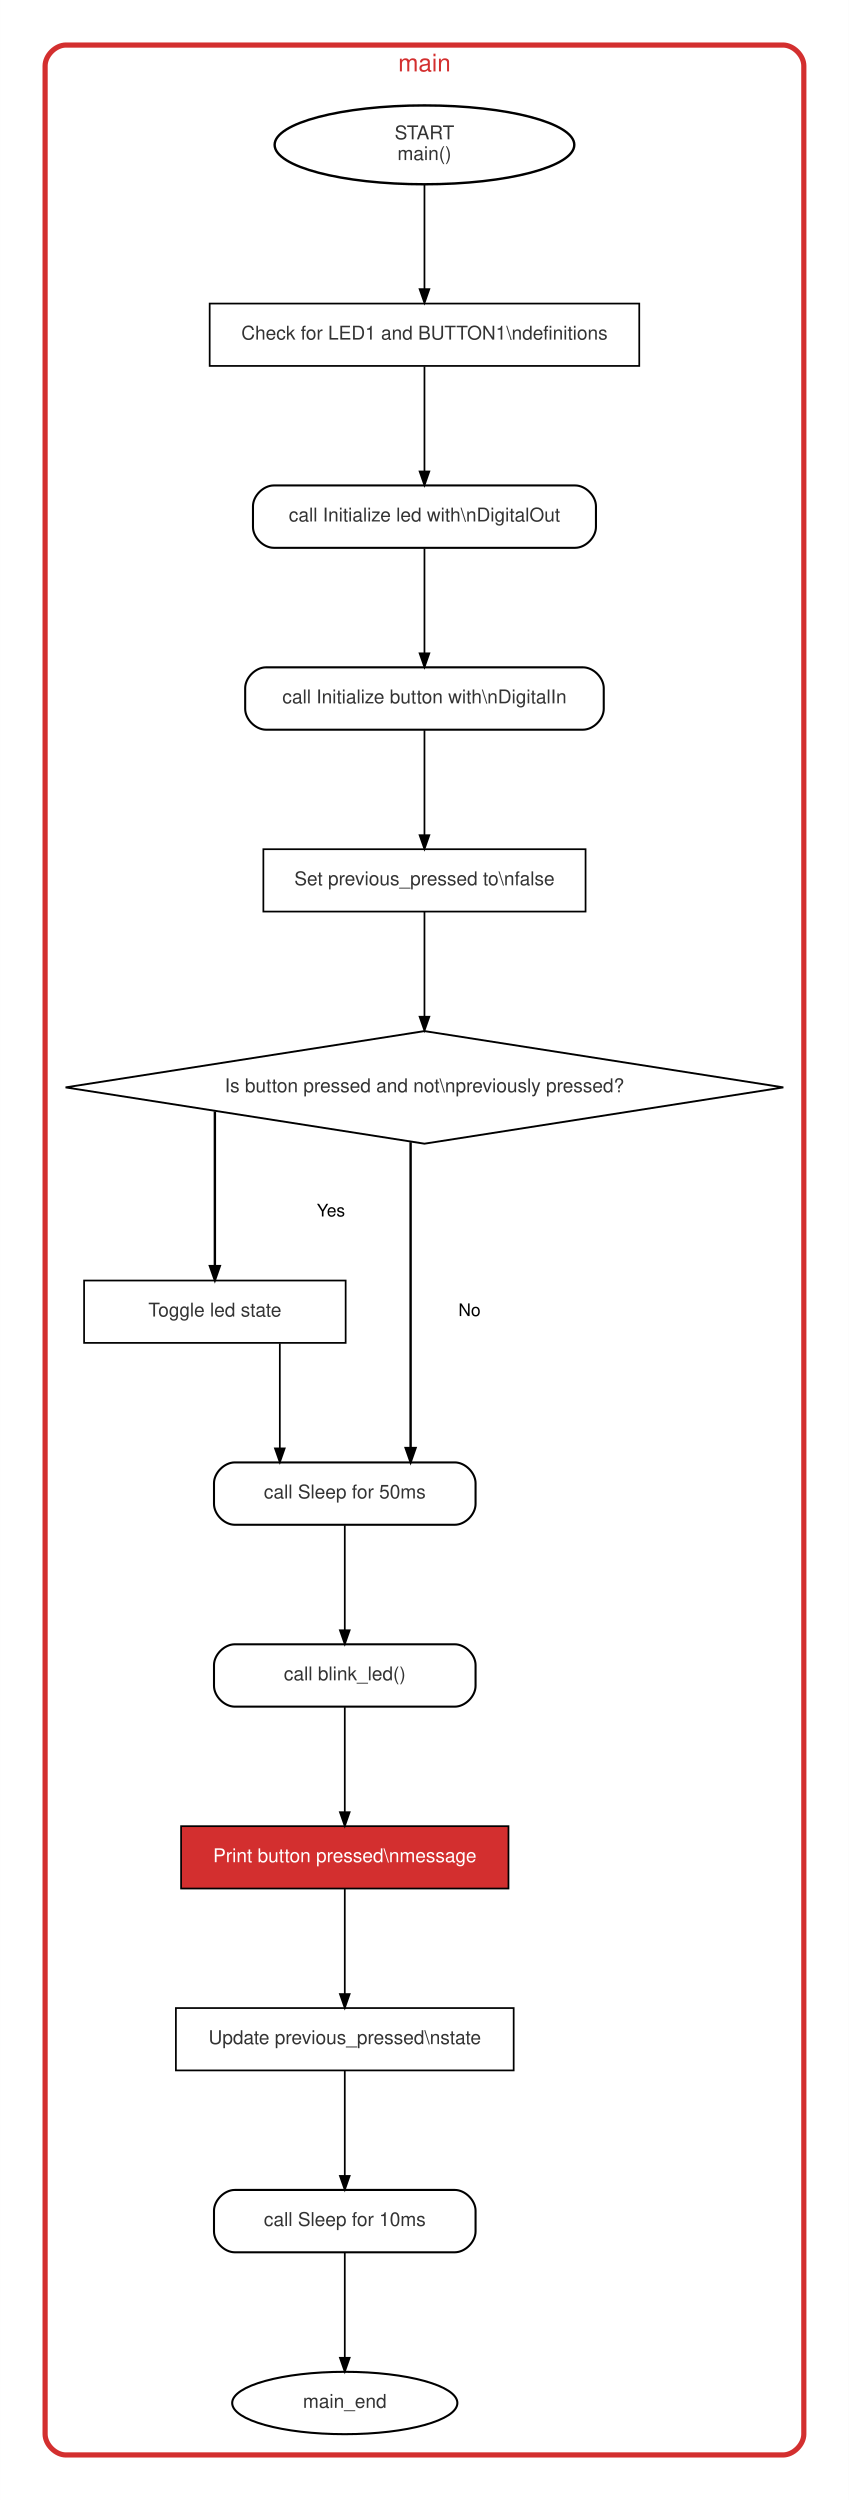
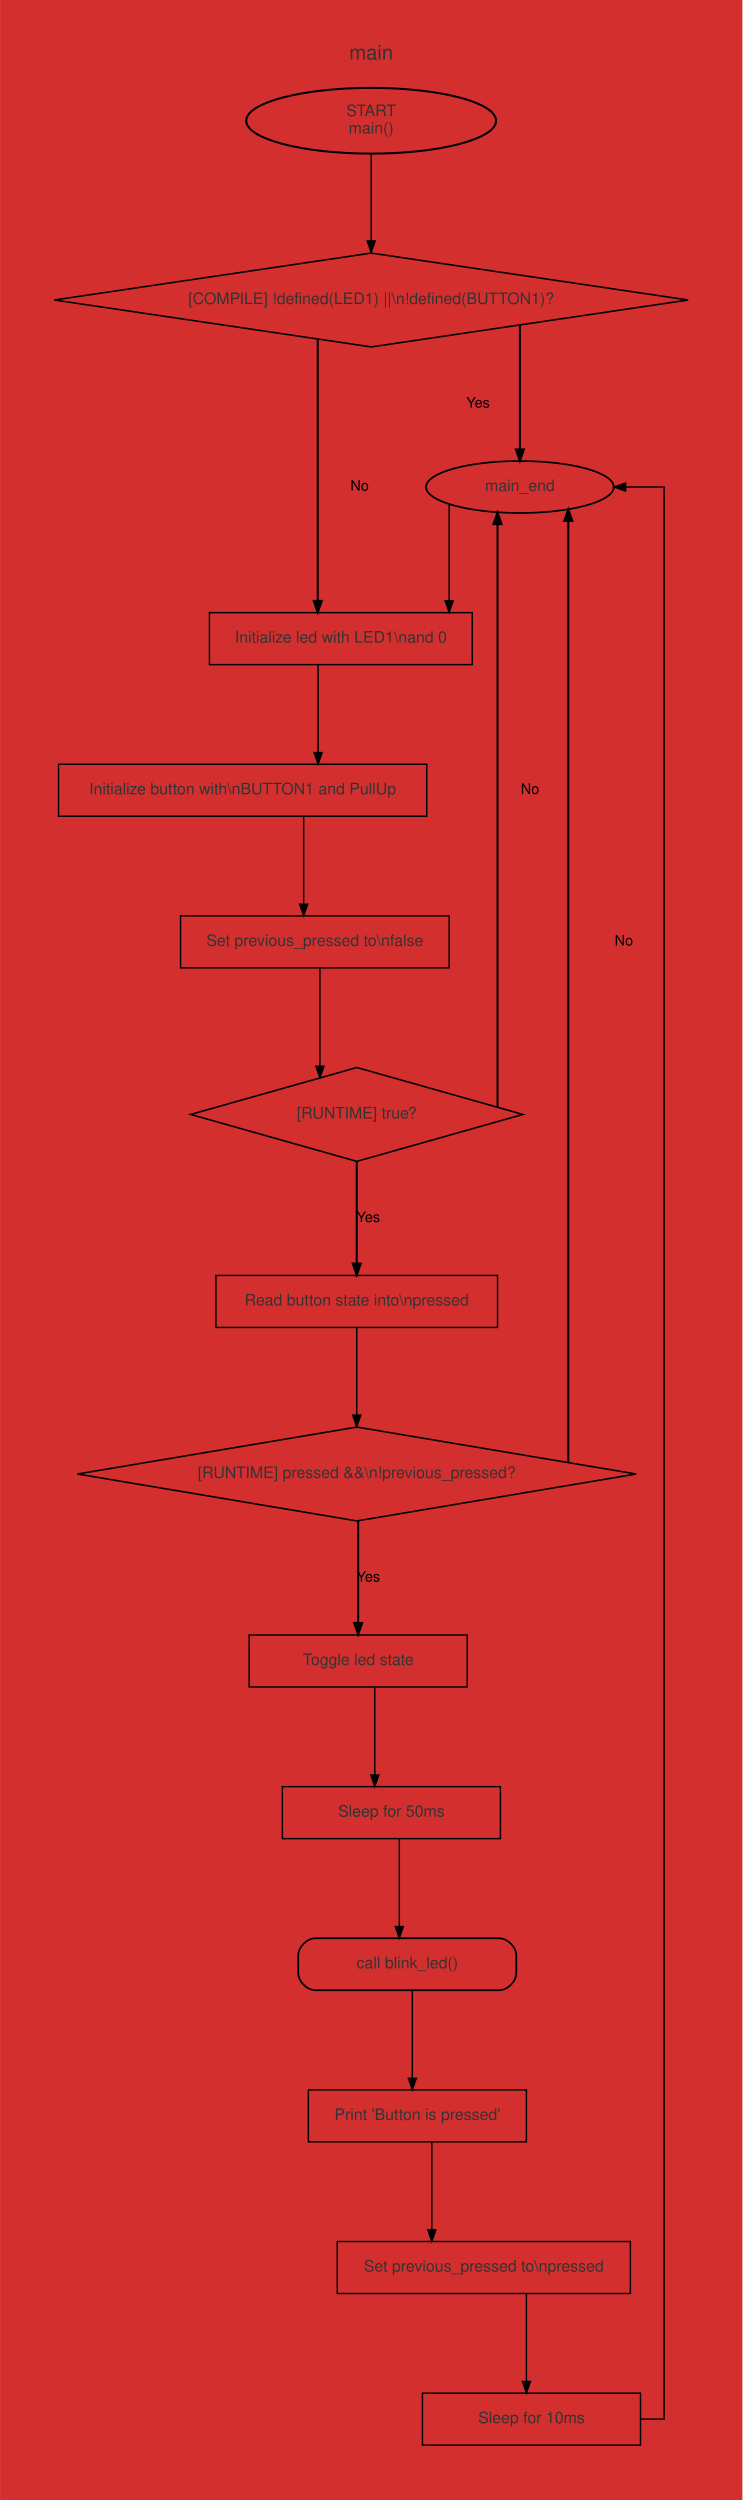
- <svg xmlns="http://www.w3.org/2000/svg" width="490pt" height="1443pt" viewBox="0.00 0.00 490.00 1443.25">
-   <g id="graph0" class="graph" transform="scale(1 1) rotate(0) translate(18 1425.25)">
-     <polygon fill="#ffffff" stroke="transparent" points="-18,18 -18,-1425.25 472,-1425.25 472,18 -18,18" />
+ <svg xmlns="http://www.w3.org/2000/svg" width="514pt" height="1731pt" viewBox="0.00 0.00 514.00 1731.25">
+   <g id="graph0" class="graph" transform="scale(1 1) rotate(0) translate(18 1713.25)">
+     <polygon fill="#d32f2f" stroke="transparent" points="-18,18 -18,-1713.25 496,-1713.25 496,18 -18,18" />
    <g id="clust1" class="cluster">
-       <path fill="#ffffff" stroke="#d32f2f" stroke-width="3" d="M20,-8C20,-8 434,-8 434,-8 440,-8 446,-14 446,-20 446,-20 446,-1387.25 446,-1387.25 446,-1393.25 440,-1399.25 434,-1399.25 434,-1399.25 20,-1399.25 20,-1399.25 14,-1399.25 8,-1393.25 8,-1387.25 8,-1387.25 8,-20 8,-20 8,-14 14,-8 20,-8" />
-       <text text-anchor="middle" x="227" y="-1384.05" font-family="Helvetica,sans-Serif" font-size="14.00" fill="#d32f2f">main</text>
+       <path fill="#d32f2f" stroke="#d32f2f" stroke-width="3" d="M20,-8C20,-8 458,-8 458,-8 464,-8 470,-14 470,-20 470,-20 470,-1675.25 470,-1675.25 470,-1681.25 464,-1687.25 458,-1687.25 458,-1687.25 20,-1687.25 20,-1687.25 14,-1687.25 8,-1681.25 8,-1675.25 8,-1675.25 8,-20 8,-20 8,-14 14,-8 20,-8" />
+       <text text-anchor="middle" x="239" y="-1672.05" font-family="Helvetica,sans-Serif" font-size="14.00" fill="#333333">main</text>
    </g>
    <g id="node1" class="node">
-       <ellipse fill="#ffffff" stroke="black" stroke-width="1.4" cx="227" cy="-1341.63" rx="86.5" ry="22.76" />
-       <text text-anchor="middle" x="227" y="-1344.83" font-family="Helvetica,sans-Serif" font-size="11.00" fill="#333333">START</text>
-       <text text-anchor="middle" x="227" y="-1332.83" font-family="Helvetica,sans-Serif" font-size="11.00" fill="#333333">main()</text>
+       <ellipse fill="#d32f2f" stroke="black" stroke-width="1.4" cx="239" cy="-1629.63" rx="86.5" ry="22.76" />
+       <text text-anchor="middle" x="239" y="-1632.83" font-family="Helvetica,sans-Serif" font-size="11.00" fill="#333333">START</text>
+       <text text-anchor="middle" x="239" y="-1620.83" font-family="Helvetica,sans-Serif" font-size="11.00" fill="#333333">main()</text>
    </g>
    <g id="node3" class="node">
-       <polygon fill="#ffffff" stroke="black" points="351,-1250 103,-1250 103,-1214 351,-1214 351,-1250" />
-       <text text-anchor="middle" x="227" y="-1229.2" font-family="Helvetica,sans-Serif" font-size="11.00" fill="#333333">Check for LED1 and BUTTON1\ndefinitions</text>
+       <polygon fill="#d32f2f" stroke="black" stroke-width="1.1" points="239,-1538 19.54,-1505.5 239,-1473 458.46,-1505.5 239,-1538" />
+       <text text-anchor="middle" x="239" y="-1502.7" font-family="Helvetica,sans-Serif" font-size="11.00" fill="#333333">[COMPILE] !defined(LED1) ||\n!defined(BUTTON1)?</text>
    </g>
    <g id="edge1" class="edge">
-       <path fill="none" stroke="black" d="M227,-1318.91C227,-1318.91 227,-1258.33 227,-1258.33" />
-       <polygon fill="black" stroke="black" points="229.8,-1258.33 227,-1250.33 224.2,-1258.33 229.8,-1258.33" />
+       <path fill="none" stroke="black" d="M239,-1606.86C239,-1606.86 239,-1546.41 239,-1546.41" />
+       <polygon fill="black" stroke="black" points="241.8,-1546.41 239,-1538.41 236.2,-1546.41 241.8,-1546.41" />
    </g>
    <g id="node2" class="node">
-       <ellipse fill="#ffffff" stroke="black" stroke-width="1.2" cx="181" cy="-38" rx="65" ry="18" />
-       <text text-anchor="middle" x="181" y="-35.2" font-family="Helvetica,sans-Serif" font-size="11.00" fill="#333333">main_end</text>
+       <ellipse fill="#d32f2f" stroke="black" stroke-width="1.2" cx="342" cy="-1376" rx="65" ry="18" />
+       <text text-anchor="middle" x="342" y="-1373.2" font-family="Helvetica,sans-Serif" font-size="11.00" fill="#333333">main_end</text>
    </g>
    <g id="node4" class="node">
-       <path fill="#ffffff" stroke="black" stroke-width="1.2" d="M314,-1145C314,-1145 140,-1145 140,-1145 134,-1145 128,-1139 128,-1133 128,-1133 128,-1121 128,-1121 128,-1115 134,-1109 140,-1109 140,-1109 314,-1109 314,-1109 320,-1109 326,-1115 326,-1121 326,-1121 326,-1133 326,-1133 326,-1139 320,-1145 314,-1145" />
-       <text text-anchor="middle" x="227" y="-1124.2" font-family="Helvetica,sans-Serif" font-size="11.00" fill="#333333">call Initialize led with\nDigitalOut</text>
+       <polygon fill="#d32f2f" stroke="black" points="309,-1289 127,-1289 127,-1253 309,-1253 309,-1289" />
+       <text text-anchor="middle" x="218" y="-1268.2" font-family="Helvetica,sans-Serif" font-size="11.00" fill="#333333">Initialize led with LED1\nand 0</text>
+     </g>
+     <g id="edge4" class="edge">
+       <path fill="none" stroke="black" d="M293,-1363.96C293,-1363.96 293,-1297.22 293,-1297.22" />
+       <polygon fill="black" stroke="black" points="295.8,-1297.22 293,-1289.22 290.2,-1297.22 295.8,-1297.22" />
    </g>
    <g id="edge2" class="edge">
-       <path fill="none" stroke="black" d="M227,-1213.71C227,-1213.71 227,-1153.08 227,-1153.08" />
-       <polygon fill="black" stroke="black" points="229.8,-1153.08 227,-1145.08 224.2,-1153.08 229.8,-1153.08" />
+       <path fill="none" stroke="black" stroke-width="1.4" d="M342,-1488.04C342,-1488.04 342,-1402.02 342,-1402.02" />
+       <polygon fill="black" stroke="black" stroke-width="1.4" points="344.8,-1402.02 342,-1394.02 339.2,-1402.02 344.8,-1402.02" />
+       <text text-anchor="middle" x="313" y="-1431" font-family="Helvetica,sans-Serif" font-size="10.00">Yes</text>
+     </g>
+     <g id="edge3" class="edge">
+       <path fill="none" stroke="black" stroke-width="1.4" d="M202,-1478.14C202,-1478.14 202,-1297.15 202,-1297.15" />
+       <polygon fill="black" stroke="black" stroke-width="1.4" points="204.8,-1297.15 202,-1289.15 199.2,-1297.15 204.8,-1297.15" />
+       <text text-anchor="middle" x="231" y="-1373.5" font-family="Helvetica,sans-Serif" font-size="10.00">No</text>
    </g>
    <g id="node5" class="node">
-       <path fill="#ffffff" stroke="black" stroke-width="1.2" d="M318.5,-1040C318.5,-1040 135.5,-1040 135.5,-1040 129.5,-1040 123.5,-1034 123.5,-1028 123.5,-1028 123.5,-1016 123.5,-1016 123.5,-1010 129.5,-1004 135.5,-1004 135.5,-1004 318.5,-1004 318.5,-1004 324.5,-1004 330.5,-1010 330.5,-1016 330.5,-1016 330.5,-1028 330.5,-1028 330.5,-1034 324.5,-1040 318.5,-1040" />
-       <text text-anchor="middle" x="227" y="-1019.2" font-family="Helvetica,sans-Serif" font-size="11.00" fill="#333333">call Initialize button with\nDigitalIn</text>
+       <polygon fill="#d32f2f" stroke="black" points="277.5,-1184 22.5,-1184 22.5,-1148 277.5,-1148 277.5,-1184" />
+       <text text-anchor="middle" x="150" y="-1163.2" font-family="Helvetica,sans-Serif" font-size="11.00" fill="#333333">Initialize button with\nBUTTON1 and PullUp</text>
    </g>
-     <g id="edge3" class="edge">
-       <path fill="none" stroke="black" d="M227,-1108.71C227,-1108.71 227,-1048.08 227,-1048.08" />
-       <polygon fill="black" stroke="black" points="229.8,-1048.08 227,-1040.08 224.2,-1048.08 229.8,-1048.08" />
+     <g id="edge5" class="edge">
+       <path fill="none" stroke="black" d="M202.25,-1252.71C202.25,-1252.71 202.25,-1192.08 202.25,-1192.08" />
+       <polygon fill="black" stroke="black" points="205.05,-1192.08 202.25,-1184.08 199.45,-1192.08 205.05,-1192.08" />
    </g>
    <g id="node6" class="node">
-       <polygon fill="#ffffff" stroke="black" points="320,-935 134,-935 134,-899 320,-899 320,-935" />
-       <text text-anchor="middle" x="227" y="-914.2" font-family="Helvetica,sans-Serif" font-size="11.00" fill="#333333">Set previous_pressed to\nfalse</text>
+       <polygon fill="#d32f2f" stroke="black" points="293,-1079 107,-1079 107,-1043 293,-1043 293,-1079" />
+       <text text-anchor="middle" x="200" y="-1058.2" font-family="Helvetica,sans-Serif" font-size="11.00" fill="#333333">Set previous_pressed to\nfalse</text>
    </g>
-     <g id="edge4" class="edge">
-       <path fill="none" stroke="black" d="M227,-1003.71C227,-1003.71 227,-943.08 227,-943.08" />
-       <polygon fill="black" stroke="black" points="229.8,-943.08 227,-935.08 224.2,-943.08 229.8,-943.08" />
+     <g id="edge6" class="edge">
+       <path fill="none" stroke="black" d="M192.25,-1147.71C192.25,-1147.71 192.25,-1087.08 192.25,-1087.08" />
+       <polygon fill="black" stroke="black" points="195.05,-1087.08 192.25,-1079.08 189.45,-1087.08 195.05,-1087.08" />
    </g>
    <g id="node7" class="node">
-       <polygon fill="#ffffff" stroke="black" stroke-width="1.1" points="227,-830 19.82,-797.5 227,-765 434.18,-797.5 227,-830" />
-       <text text-anchor="middle" x="227" y="-794.7" font-family="Helvetica,sans-Serif" font-size="11.00" fill="#333333">Is button pressed and not\npreviously pressed?</text>
+       <polygon fill="#d32f2f" stroke="black" stroke-width="1.1" points="229,-974 114,-941.5 229,-909 344,-941.5 229,-974" />
+       <text text-anchor="middle" x="229" y="-938.7" font-family="Helvetica,sans-Serif" font-size="11.00" fill="#333333">[RUNTIME] true?</text>
    </g>
-     <g id="edge5" class="edge">
-       <path fill="none" stroke="black" d="M227,-898.85C227,-898.85 227,-838.28 227,-838.28" />
-       <polygon fill="black" stroke="black" points="229.8,-838.28 227,-830.28 224.2,-838.28 229.8,-838.28" />
+     <g id="edge7" class="edge">
+       <path fill="none" stroke="black" d="M203.5,-1042.85C203.5,-1042.85 203.5,-974.93 203.5,-974.93" />
+       <polygon fill="black" stroke="black" points="206.3,-974.93 203.5,-966.93 200.7,-974.93 206.3,-974.93" />
+     </g>
+     <g id="edge9" class="edge">
+       <path fill="none" stroke="black" stroke-width="1.4" d="M326.5,-946.68C326.5,-946.68 326.5,-1350.31 326.5,-1350.31" />
+       <polygon fill="black" stroke="black" stroke-width="1.4" points="323.7,-1350.31 326.5,-1358.31 329.3,-1350.31 323.7,-1350.31" />
+       <text text-anchor="middle" x="349" y="-1163.5" font-family="Helvetica,sans-Serif" font-size="10.00">No</text>
    </g>
    <g id="node8" class="node">
-       <polygon fill="#ffffff" stroke="black" points="181.5,-686 30.5,-686 30.5,-650 181.5,-650 181.5,-686" />
-       <text text-anchor="middle" x="106" y="-665.2" font-family="Helvetica,sans-Serif" font-size="11.00" fill="#333333">Toggle led state</text>
+       <polygon fill="#d32f2f" stroke="black" points="326.5,-830 131.5,-830 131.5,-794 326.5,-794 326.5,-830" />
+       <text text-anchor="middle" x="229" y="-809.2" font-family="Helvetica,sans-Serif" font-size="11.00" fill="#333333">Read button state into\npressed</text>
    </g>
-     <g id="edge6" class="edge">
-       <path fill="none" stroke="black" stroke-width="1.4" d="M106,-783.64C106,-783.64 106,-694.31 106,-694.31" />
-       <polygon fill="black" stroke="black" stroke-width="1.4" points="108.8,-694.31 106,-686.31 103.2,-694.31 108.8,-694.31" />
-       <text text-anchor="middle" x="173" y="-723" font-family="Helvetica,sans-Serif" font-size="10.00">Yes</text>
+     <g id="edge8" class="edge">
+       <path fill="none" stroke="black" stroke-width="1.4" d="M229,-908.82C229,-908.82 229,-838.26 229,-838.26" />
+       <polygon fill="black" stroke="black" stroke-width="1.4" points="231.8,-838.26 229,-830.26 226.2,-838.26 231.8,-838.26" />
+       <text text-anchor="middle" x="237" y="-867" font-family="Helvetica,sans-Serif" font-size="10.00">Yes</text>
    </g>
    <g id="node9" class="node">
-       <path fill="#ffffff" stroke="black" stroke-width="1.2" d="M244.5,-581C244.5,-581 117.5,-581 117.5,-581 111.5,-581 105.5,-575 105.5,-569 105.5,-569 105.5,-557 105.5,-557 105.5,-551 111.5,-545 117.5,-545 117.5,-545 244.5,-545 244.5,-545 250.5,-545 256.5,-551 256.5,-557 256.5,-557 256.5,-569 256.5,-569 256.5,-575 250.5,-581 244.5,-581" />
-       <text text-anchor="middle" x="181" y="-560.2" font-family="Helvetica,sans-Serif" font-size="11.00" fill="#333333">call Sleep for 50ms</text>
+       <polygon fill="#d32f2f" stroke="black" stroke-width="1.1" points="229,-725 35.56,-692.5 229,-660 422.44,-692.5 229,-725" />
+       <text text-anchor="middle" x="229" y="-689.7" font-family="Helvetica,sans-Serif" font-size="11.00" fill="#333333">[RUNTIME] pressed &amp;&amp;\n!previous_pressed?</text>
    </g>
-     <g id="edge7" class="edge">
-       <path fill="none" stroke="black" stroke-width="1.4" d="M219,-765.87C219,-765.87 219,-589.29 219,-589.29" />
-       <polygon fill="black" stroke="black" stroke-width="1.4" points="221.8,-589.29 219,-581.29 216.2,-589.29 221.8,-589.29" />
-       <text text-anchor="middle" x="253" y="-665.5" font-family="Helvetica,sans-Serif" font-size="10.00">No</text>
+     <g id="edge10" class="edge">
+       <path fill="none" stroke="black" d="M229,-793.85C229,-793.85 229,-733.28 229,-733.28" />
+       <polygon fill="black" stroke="black" points="231.8,-733.28 229,-725.28 226.2,-733.28 231.8,-733.28" />
    </g>
-     <g id="edge8" class="edge">
-       <path fill="none" stroke="black" d="M143.5,-649.71C143.5,-649.71 143.5,-589.08 143.5,-589.08" />
-       <polygon fill="black" stroke="black" points="146.3,-589.08 143.5,-581.08 140.7,-589.08 146.3,-589.08" />
+     <g id="edge12" class="edge">
+       <path fill="none" stroke="black" stroke-width="1.4" d="M375.5,-700.65C375.5,-700.65 375.5,-1352.54 375.5,-1352.54" />
+       <polygon fill="black" stroke="black" stroke-width="1.4" points="372.7,-1352.54 375.5,-1360.54 378.3,-1352.54 372.7,-1352.54" />
+       <text text-anchor="middle" x="414" y="-1058.5" font-family="Helvetica,sans-Serif" font-size="10.00">No</text>
    </g>
    <g id="node10" class="node">
-       <path fill="#ffffff" stroke="black" stroke-width="1.2" d="M244.5,-476C244.5,-476 117.5,-476 117.5,-476 111.5,-476 105.5,-470 105.5,-464 105.5,-464 105.5,-452 105.5,-452 105.5,-446 111.5,-440 117.5,-440 117.5,-440 244.5,-440 244.5,-440 250.5,-440 256.5,-446 256.5,-452 256.5,-452 256.5,-464 256.5,-464 256.5,-470 250.5,-476 244.5,-476" />
-       <text text-anchor="middle" x="181" y="-455.2" font-family="Helvetica,sans-Serif" font-size="11.00" fill="#333333">call blink_led()</text>
+       <polygon fill="#d32f2f" stroke="black" points="305.5,-581 154.5,-581 154.5,-545 305.5,-545 305.5,-581" />
+       <text text-anchor="middle" x="230" y="-560.2" font-family="Helvetica,sans-Serif" font-size="11.00" fill="#333333">Toggle led state</text>
    </g>
-     <g id="edge9" class="edge">
-       <path fill="none" stroke="black" d="M181,-544.71C181,-544.71 181,-484.08 181,-484.08" />
-       <polygon fill="black" stroke="black" points="183.8,-484.08 181,-476.08 178.2,-484.08 183.8,-484.08" />
+     <g id="edge11" class="edge">
+       <path fill="none" stroke="black" stroke-width="1.4" d="M230,-660.16C230,-660.16 230,-589.36 230,-589.36" />
+       <polygon fill="black" stroke="black" stroke-width="1.4" points="232.8,-589.36 230,-581.36 227.2,-589.36 232.8,-589.36" />
+       <text text-anchor="middle" x="237" y="-618" font-family="Helvetica,sans-Serif" font-size="10.00">Yes</text>
    </g>
    <g id="node11" class="node">
-       <polygon fill="#d32f2f" stroke="black" points="275.5,-371 86.5,-371 86.5,-335 275.5,-335 275.5,-371" />
-       <text text-anchor="middle" x="181" y="-350.2" font-family="Helvetica,sans-Serif" font-size="11.00" fill="#ffffff">Print button pressed\nmessage</text>
+       <polygon fill="#d32f2f" stroke="black" points="328.5,-476 177.5,-476 177.5,-440 328.5,-440 328.5,-476" />
+       <text text-anchor="middle" x="253" y="-455.2" font-family="Helvetica,sans-Serif" font-size="11.00" fill="#333333">Sleep for 50ms</text>
    </g>
-     <g id="edge10" class="edge">
-       <path fill="none" stroke="black" d="M181,-439.71C181,-439.71 181,-379.08 181,-379.08" />
-       <polygon fill="black" stroke="black" points="183.8,-379.08 181,-371.08 178.2,-379.08 183.8,-379.08" />
+     <g id="edge13" class="edge">
+       <path fill="none" stroke="black" d="M241.5,-544.71C241.5,-544.71 241.5,-484.08 241.5,-484.08" />
+       <polygon fill="black" stroke="black" points="244.3,-484.08 241.5,-476.08 238.7,-484.08 244.3,-484.08" />
    </g>
    <g id="node12" class="node">
-       <polygon fill="#ffffff" stroke="black" points="278.5,-266 83.5,-266 83.5,-230 278.5,-230 278.5,-266" />
-       <text text-anchor="middle" x="181" y="-245.2" font-family="Helvetica,sans-Serif" font-size="11.00" fill="#333333">Update previous_pressed\nstate</text>
+       <path fill="#d32f2f" stroke="black" stroke-width="1.2" d="M327.5,-371C327.5,-371 200.5,-371 200.5,-371 194.5,-371 188.5,-365 188.5,-359 188.5,-359 188.5,-347 188.5,-347 188.5,-341 194.5,-335 200.5,-335 200.5,-335 327.5,-335 327.5,-335 333.5,-335 339.5,-341 339.5,-347 339.5,-347 339.5,-359 339.5,-359 339.5,-365 333.5,-371 327.5,-371" />
+       <text text-anchor="middle" x="264" y="-350.2" font-family="Helvetica,sans-Serif" font-size="11.00" fill="#333333">call blink_led()</text>
    </g>
-     <g id="edge11" class="edge">
-       <path fill="none" stroke="black" d="M181,-334.71C181,-334.71 181,-274.08 181,-274.08" />
-       <polygon fill="black" stroke="black" points="183.8,-274.08 181,-266.08 178.2,-274.08 183.8,-274.08" />
+     <g id="edge14" class="edge">
+       <path fill="none" stroke="black" d="M258.5,-439.71C258.5,-439.71 258.5,-379.08 258.5,-379.08" />
+       <polygon fill="black" stroke="black" points="261.3,-379.08 258.5,-371.08 255.7,-379.08 261.3,-379.08" />
    </g>
    <g id="node13" class="node">
-       <path fill="#ffffff" stroke="black" stroke-width="1.2" d="M244.5,-161C244.5,-161 117.5,-161 117.5,-161 111.5,-161 105.5,-155 105.5,-149 105.5,-149 105.5,-137 105.5,-137 105.5,-131 111.5,-125 117.5,-125 117.5,-125 244.5,-125 244.5,-125 250.5,-125 256.5,-131 256.5,-137 256.5,-137 256.5,-149 256.5,-149 256.5,-155 250.5,-161 244.5,-161" />
-       <text text-anchor="middle" x="181" y="-140.2" font-family="Helvetica,sans-Serif" font-size="11.00" fill="#333333">call Sleep for 10ms</text>
+       <polygon fill="#d32f2f" stroke="black" points="346.5,-266 195.5,-266 195.5,-230 346.5,-230 346.5,-266" />
+       <text text-anchor="middle" x="271" y="-245.2" font-family="Helvetica,sans-Serif" font-size="11.00" fill="#333333">Print 'Button is pressed'</text>
    </g>
-     <g id="edge12" class="edge">
-       <path fill="none" stroke="black" d="M181,-229.71C181,-229.71 181,-169.08 181,-169.08" />
-       <polygon fill="black" stroke="black" points="183.8,-169.08 181,-161.08 178.2,-169.08 183.8,-169.08" />
+     <g id="edge15" class="edge">
+       <path fill="none" stroke="black" d="M267.5,-334.71C267.5,-334.71 267.5,-274.08 267.5,-274.08" />
+       <polygon fill="black" stroke="black" points="270.3,-274.08 267.5,-266.08 264.7,-274.08 270.3,-274.08" />
    </g>
-     <g id="edge13" class="edge">
-       <path fill="none" stroke="black" d="M181,-124.71C181,-124.71 181,-64.08 181,-64.08" />
-       <polygon fill="black" stroke="black" points="183.8,-64.08 181,-56.08 178.2,-64.08 183.8,-64.08" />
+     <g id="node14" class="node">
+       <polygon fill="#d32f2f" stroke="black" points="418.5,-161 215.5,-161 215.5,-125 418.5,-125 418.5,-161" />
+       <text text-anchor="middle" x="317" y="-140.2" font-family="Helvetica,sans-Serif" font-size="11.00" fill="#333333">Set previous_pressed to\npressed</text>
+     </g>
+     <g id="edge16" class="edge">
+       <path fill="none" stroke="black" d="M281,-229.71C281,-229.71 281,-169.08 281,-169.08" />
+       <polygon fill="black" stroke="black" points="283.8,-169.08 281,-161.08 278.2,-169.08 283.8,-169.08" />
+     </g>
+     <g id="node15" class="node">
+       <polygon fill="#d32f2f" stroke="black" points="425.5,-56 274.5,-56 274.5,-20 425.5,-20 425.5,-56" />
+       <text text-anchor="middle" x="350" y="-35.2" font-family="Helvetica,sans-Serif" font-size="11.00" fill="#333333">Sleep for 10ms</text>
+     </g>
+     <g id="edge17" class="edge">
+       <path fill="none" stroke="black" d="M346.5,-124.71C346.5,-124.71 346.5,-64.08 346.5,-64.08" />
+       <polygon fill="black" stroke="black" points="349.3,-64.08 346.5,-56.08 343.7,-64.08 349.3,-64.08" />
+     </g>
+     <g id="edge18" class="edge">
+       <path fill="none" stroke="black" d="M425.86,-38C435.38,-38 441.87,-38 441.87,-38 441.87,-38 441.87,-1376 441.87,-1376 441.87,-1376 415.22,-1376 415.22,-1376" />
+       <polygon fill="black" stroke="black" points="415.22,-1373.2 407.22,-1376 415.22,-1378.8 415.22,-1373.2" />
    </g>
  </g>
</svg>
